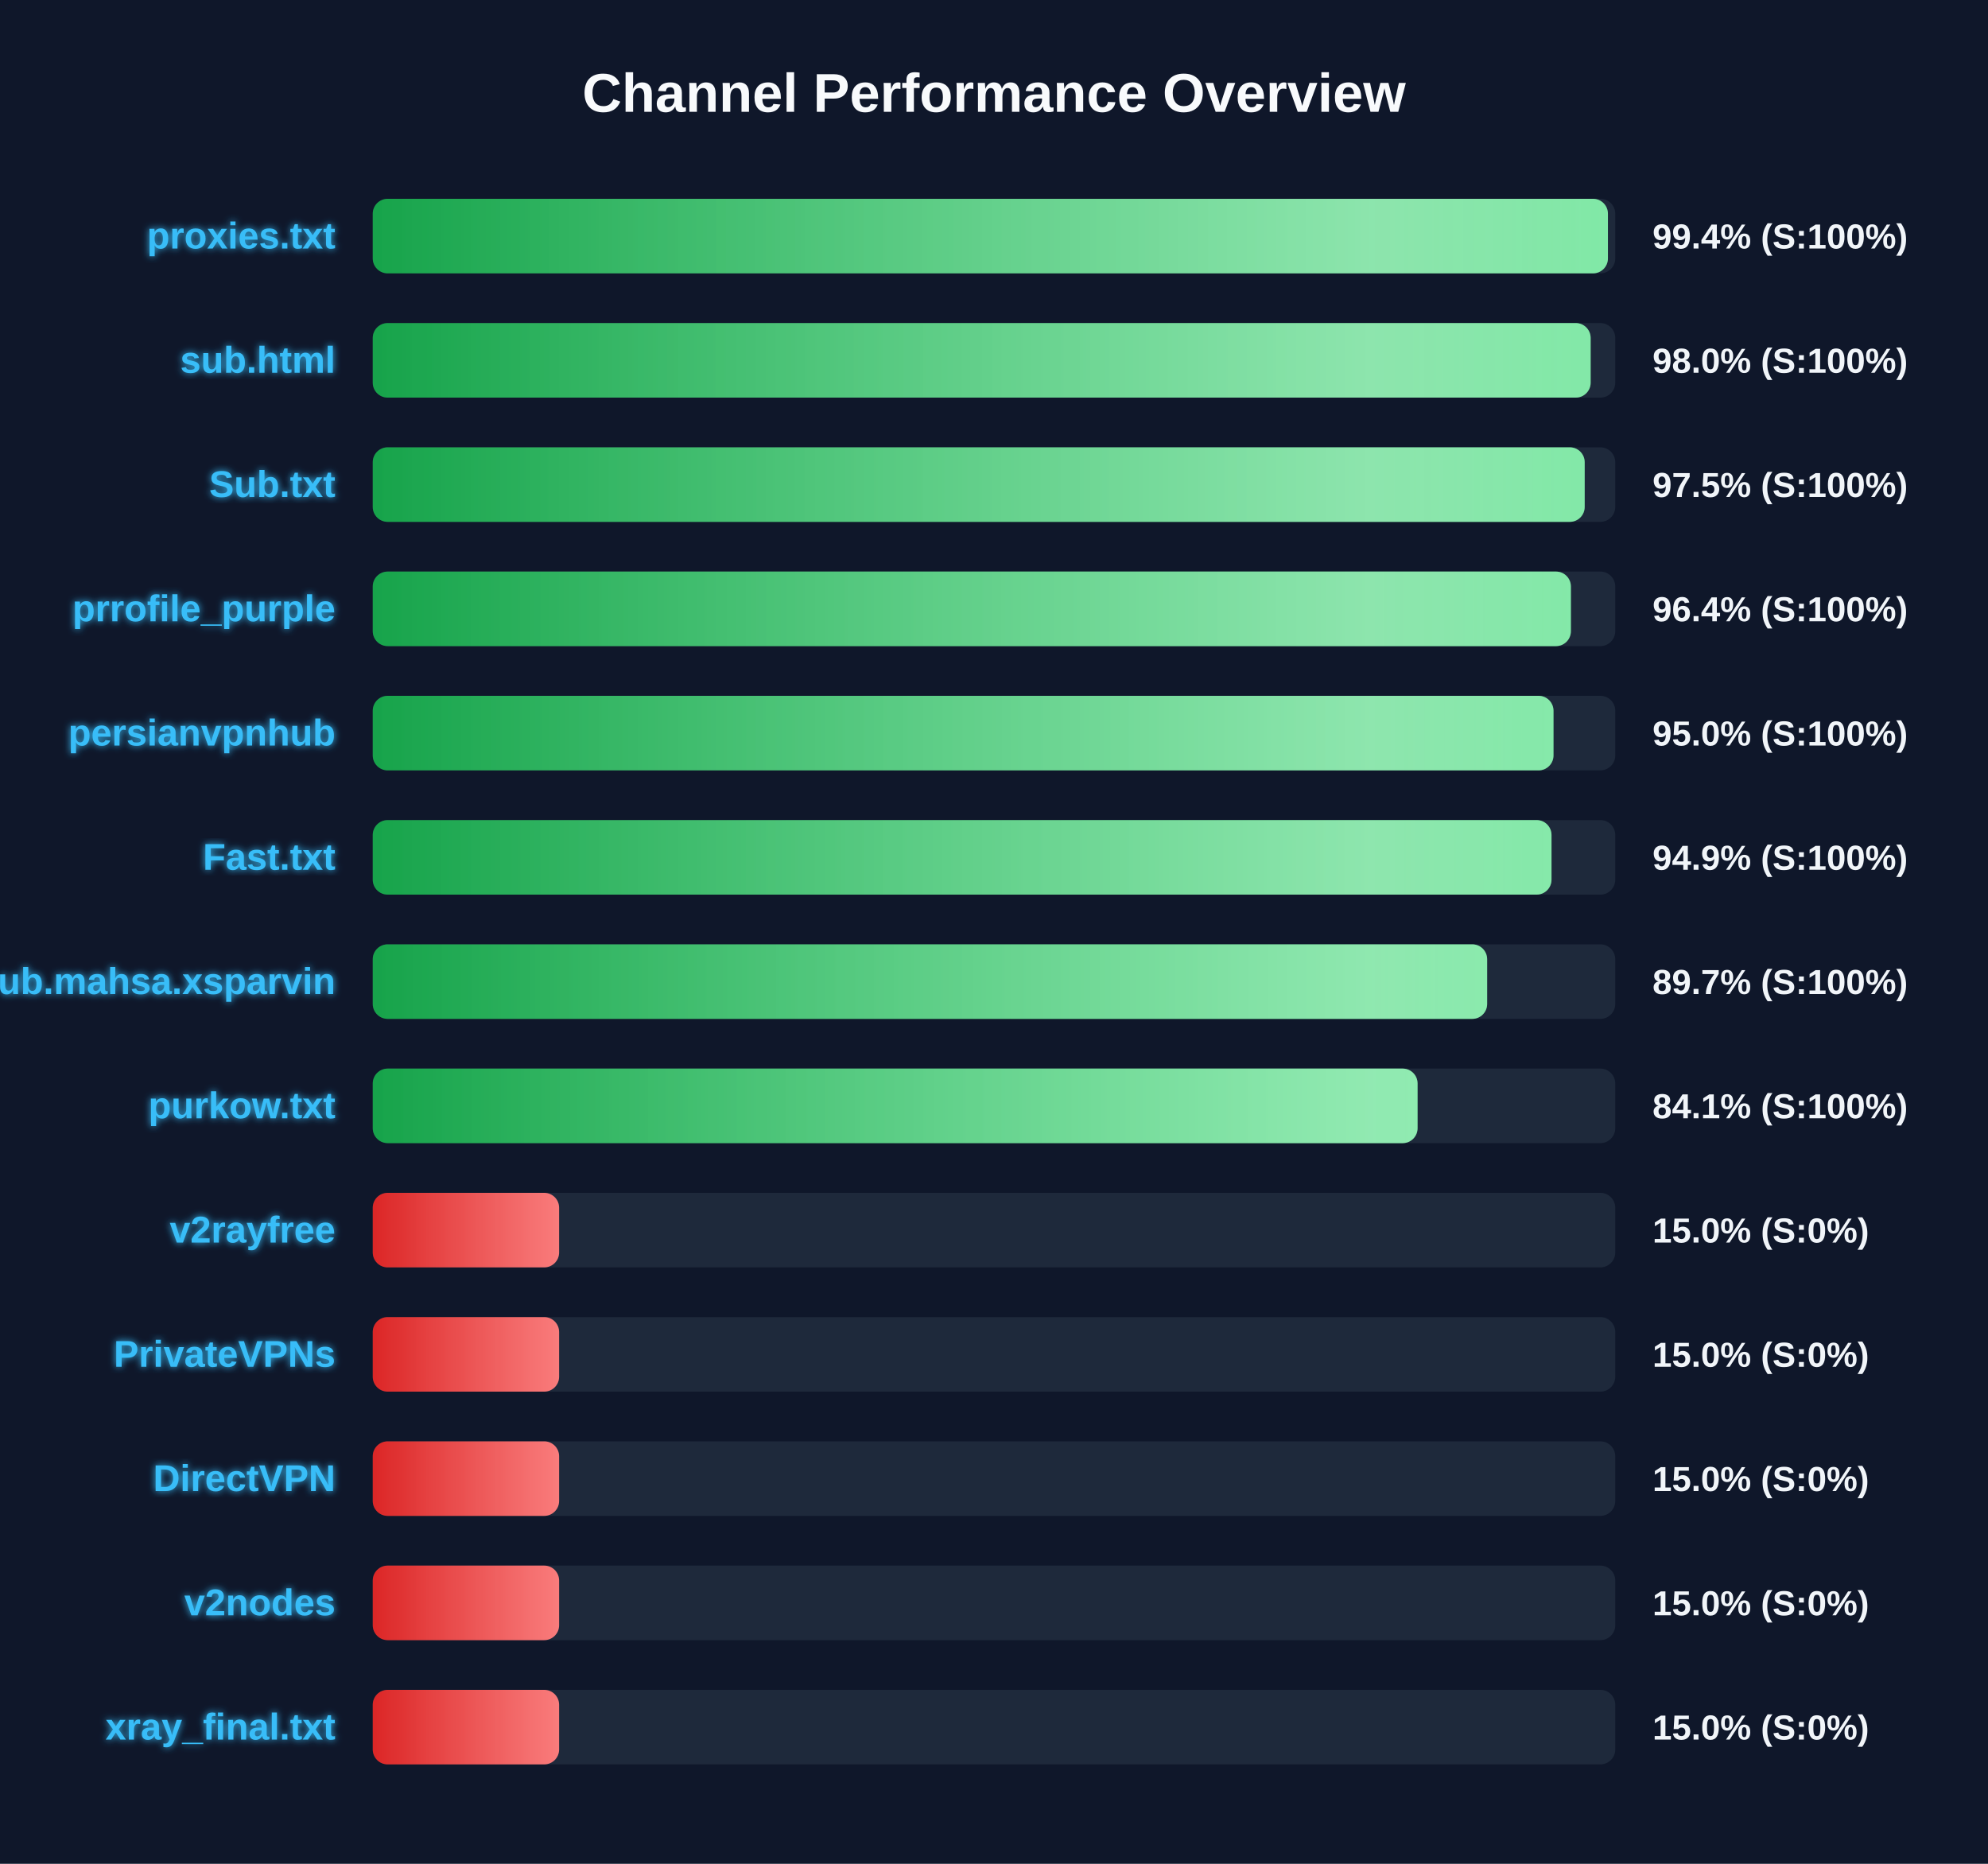
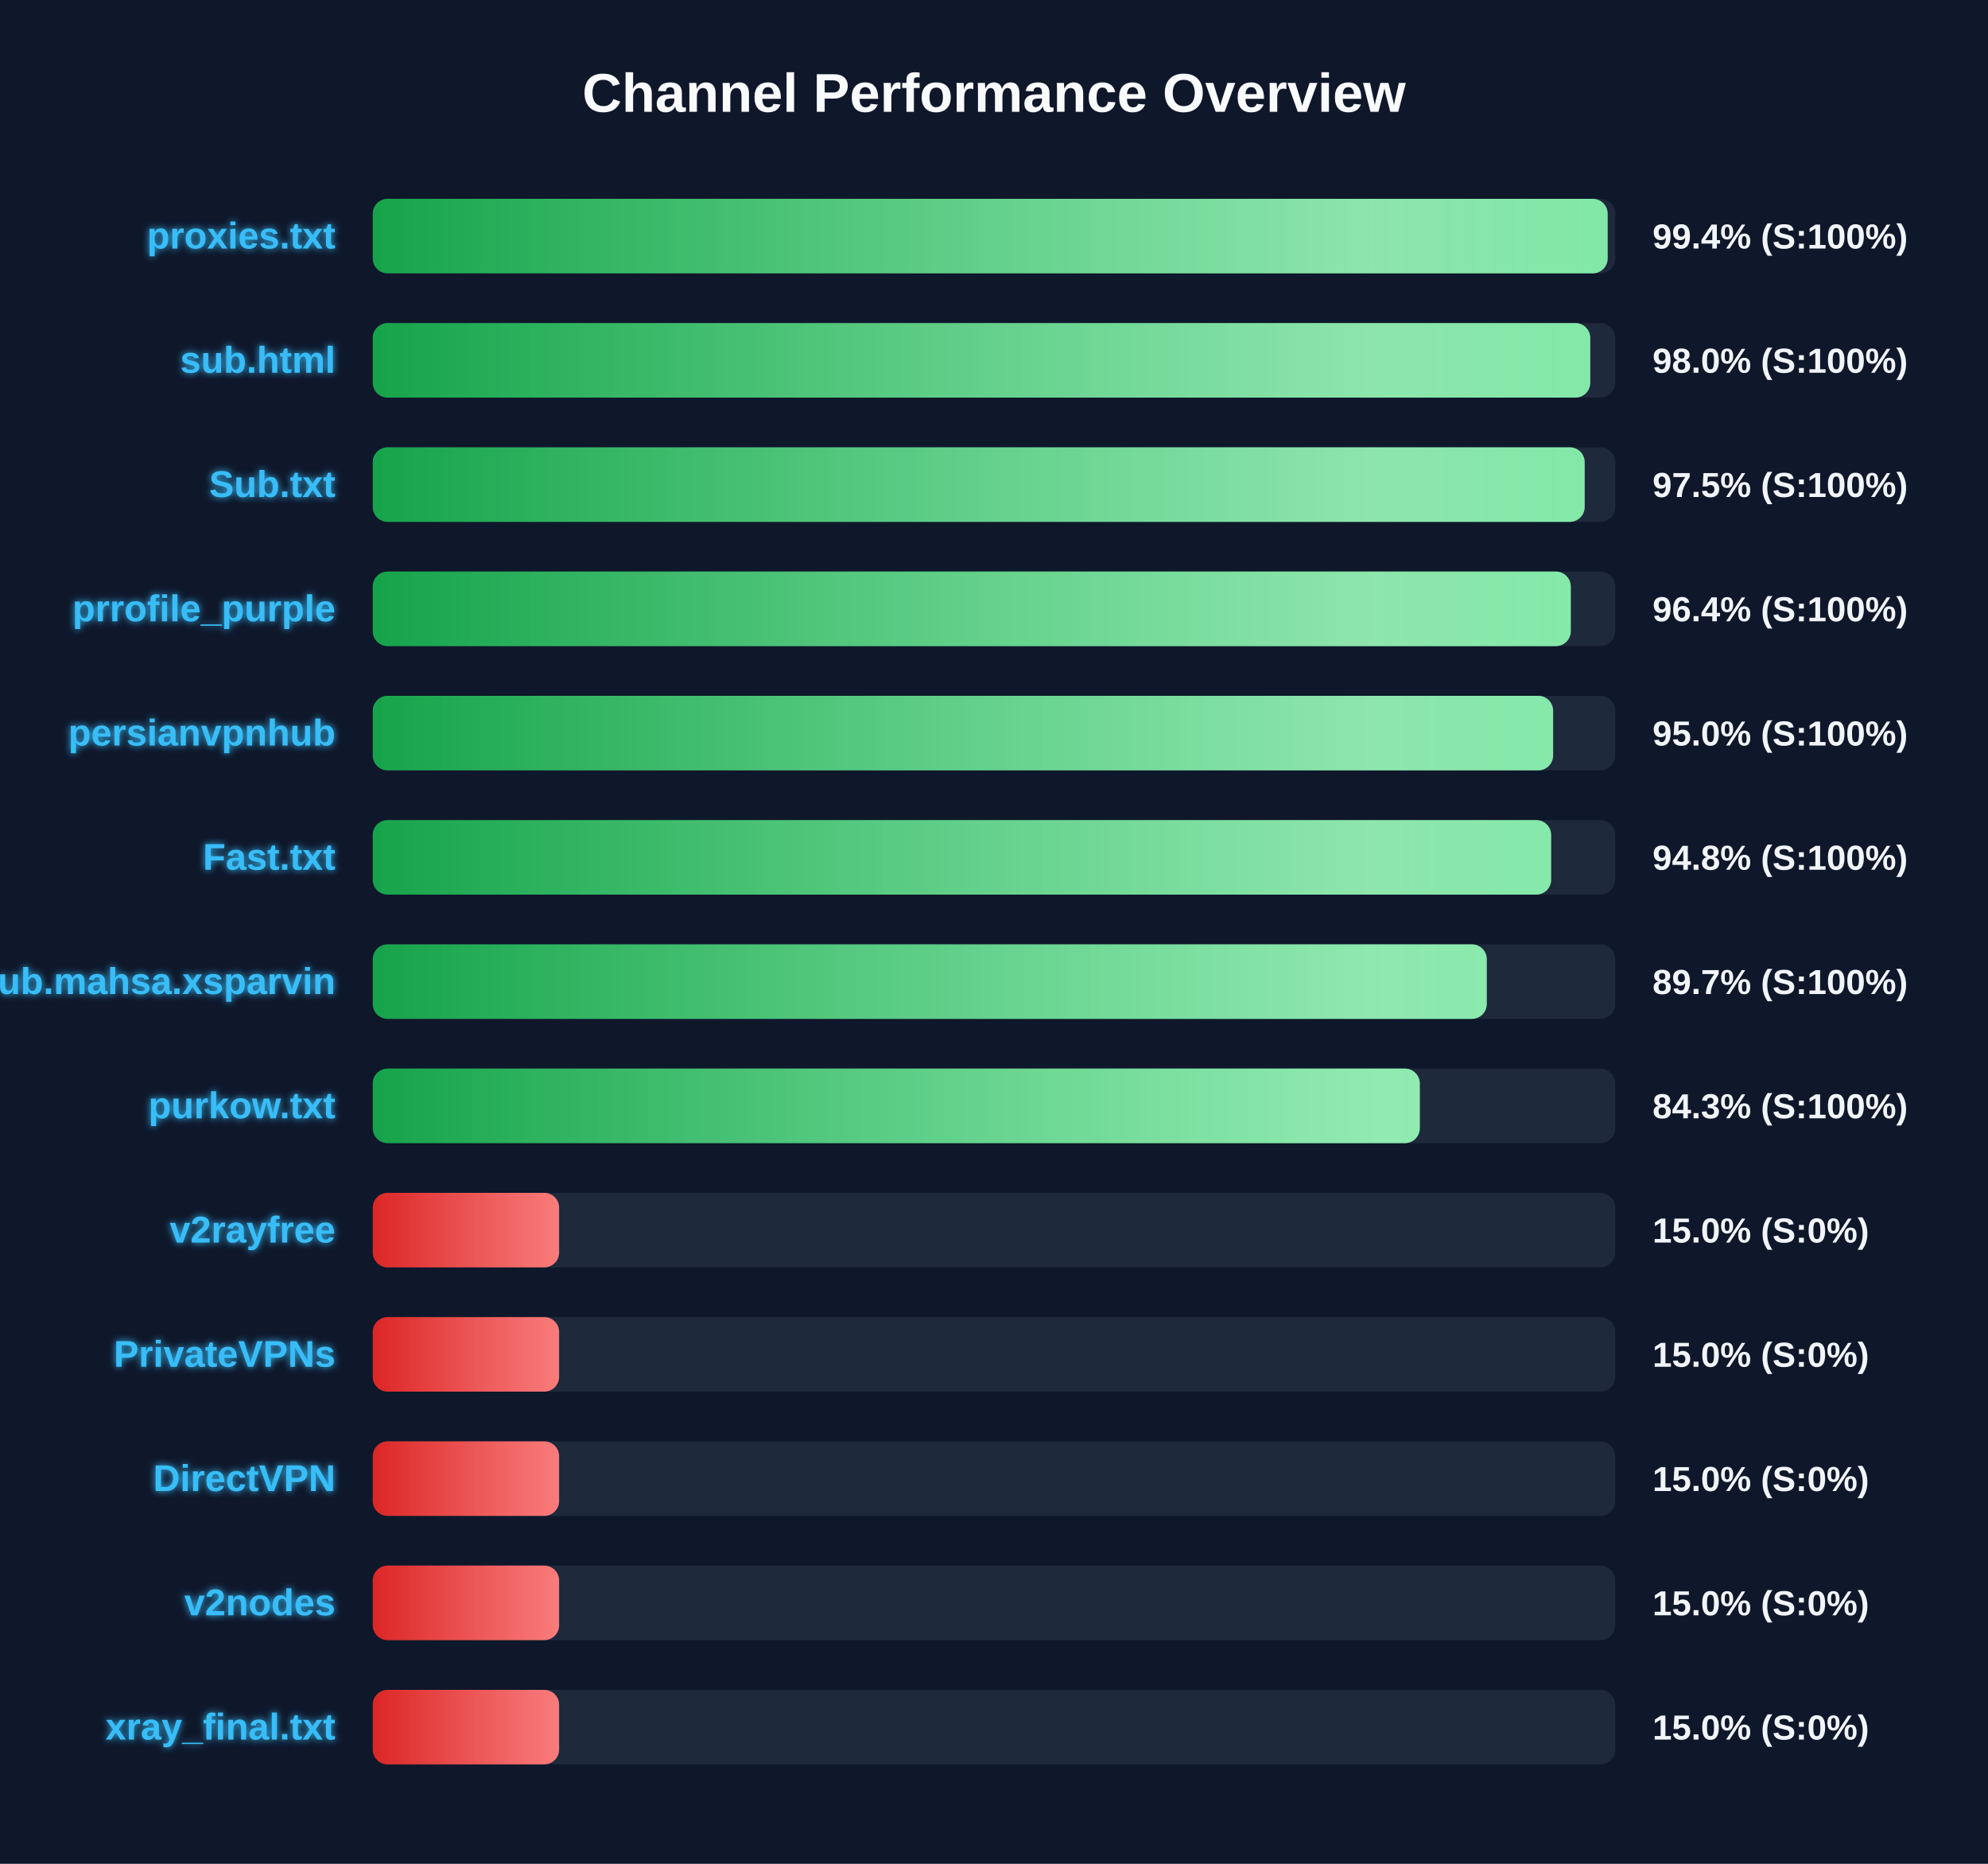
<svg xmlns="http://www.w3.org/2000/svg" width="800" height="750" version="1.1">
  <defs>
    <linearGradient id="grad-green" x1="0%" y1="0%" x2="100%" y2="0%">
      <stop offset="0%" stop-color="#16a34a" />
      <stop offset="100%" stop-color="#4ade80" />
    </linearGradient>
    <linearGradient id="grad-yellow" x1="0%" y1="0%" x2="100%" y2="0%">
      <stop offset="0%" stop-color="#ca8a04" />
      <stop offset="100%" stop-color="#fde047" />
    </linearGradient>
    <linearGradient id="grad-red" x1="0%" y1="0%" x2="100%" y2="0%">
      <stop offset="0%" stop-color="#dc2626" />
      <stop offset="100%" stop-color="#f87171" />
    </linearGradient>
    <linearGradient id="shimmer" x1="0%" y1="0%" x2="100%" y2="0%">
      <stop offset="0%" stop-color="rgba(255,255,255,0)" />
      <stop offset="50%" stop-color="rgba(255,255,255,0.4)" />
      <stop offset="100%" stop-color="rgba(255,255,255,0)" />
    </linearGradient>
    <filter id="glow" x="-20%" y="-20%" width="140%" height="140%">
      <feGaussianBlur stdDeviation="1.5" result="blur" />
      <feComposite in="SourceGraphic" in2="blur" operator="over" />
    </filter>
  </defs>
  <style>
        .bg-rect { fill: #0f172a; }
        .title { font: bold 22px 'Segoe UI', Arial, sans-serif; fill: #f8fafc; }
        .row { font: bold 15px 'Segoe UI', Arial, sans-serif; fill: #38bdf8; filter: url(#glow); }
        .score { font: bold 14px 'Segoe UI', Arial, sans-serif; fill: #f1f5f9; }
        @keyframes shimmer-anim {
            0% { transform: translateX(-100%); }
            100% { transform: translateX(200%); }
        }
        .shimmer-rect {
            animation: shimmer-anim 2.5s infinite linear;
        }
    </style>
  <rect width="100%" height="100%" class="bg-rect" />
  <text x="400" y="45" text-anchor="middle" class="title">Channel Performance Overview</text>
  <rect x="150" y="80" width="500" height="30" fill="#1e293b" rx="6" />
  <clipPath id="clip-0">
-     <rect x="150" y="80" width="497.05" height="30" rx="6" />
+     <rect x="150" y="80" width="496.95" height="30" rx="6" />
  </clipPath>
-   <rect x="150" y="80" width="497.05" height="30" fill="url(#grad-green)" rx="6" />
+   <rect x="150" y="80" width="496.95" height="30" fill="url(#grad-green)" rx="6" />
  <g clip-path="url(#clip-0)">
    <rect x="150" y="80" width="100%" height="30" fill="url(#shimmer)" class="shimmer-rect" />
  </g>
  <text x="135" y="100" text-anchor="end" class="row">proxies.txt</text>
  <text x="665" y="100" text-anchor="start" class="score">99.4% (S:100%)</text>
  <rect x="150" y="130" width="500" height="30" fill="#1e293b" rx="6" />
  <clipPath id="clip-1">
-     <rect x="150" y="130" width="490.1" height="30" rx="6" />
+     <rect x="150" y="130" width="489.95" height="30" rx="6" />
  </clipPath>
-   <rect x="150" y="130" width="490.1" height="30" fill="url(#grad-green)" rx="6" />
+   <rect x="150" y="130" width="489.95" height="30" fill="url(#grad-green)" rx="6" />
  <g clip-path="url(#clip-1)">
    <rect x="150" y="130" width="100%" height="30" fill="url(#shimmer)" class="shimmer-rect" />
  </g>
  <text x="135" y="150" text-anchor="end" class="row">sub.html</text>
  <text x="665" y="150" text-anchor="start" class="score">98.0% (S:100%)</text>
  <rect x="150" y="180" width="500" height="30" fill="#1e293b" rx="6" />
  <clipPath id="clip-2">
    <rect x="150" y="180" width="487.7" height="30" rx="6" />
  </clipPath>
  <rect x="150" y="180" width="487.7" height="30" fill="url(#grad-green)" rx="6" />
  <g clip-path="url(#clip-2)">
    <rect x="150" y="180" width="100%" height="30" fill="url(#shimmer)" class="shimmer-rect" />
  </g>
  <text x="135" y="200" text-anchor="end" class="row">Sub.txt</text>
  <text x="665" y="200" text-anchor="start" class="score">97.5% (S:100%)</text>
  <rect x="150" y="230" width="500" height="30" fill="#1e293b" rx="6" />
  <clipPath id="clip-3">
-     <rect x="150" y="230" width="482.15" height="30" rx="6" />
+     <rect x="150" y="230" width="482.1" height="30" rx="6" />
  </clipPath>
-   <rect x="150" y="230" width="482.15" height="30" fill="url(#grad-green)" rx="6" />
+   <rect x="150" y="230" width="482.1" height="30" fill="url(#grad-green)" rx="6" />
  <g clip-path="url(#clip-3)">
    <rect x="150" y="230" width="100%" height="30" fill="url(#shimmer)" class="shimmer-rect" />
  </g>
  <text x="135" y="250" text-anchor="end" class="row">prrofile_purple</text>
  <text x="665" y="250" text-anchor="start" class="score">96.4% (S:100%)</text>
  <rect x="150" y="280" width="500" height="30" fill="#1e293b" rx="6" />
  <clipPath id="clip-4">
-     <rect x="150" y="280" width="475.15" height="30" rx="6" />
+     <rect x="150" y="280" width="475.0" height="30" rx="6" />
  </clipPath>
-   <rect x="150" y="280" width="475.15" height="30" fill="url(#grad-green)" rx="6" />
+   <rect x="150" y="280" width="475.0" height="30" fill="url(#grad-green)" rx="6" />
  <g clip-path="url(#clip-4)">
    <rect x="150" y="280" width="100%" height="30" fill="url(#shimmer)" class="shimmer-rect" />
  </g>
  <text x="135" y="300" text-anchor="end" class="row">persianvpnhub</text>
  <text x="665" y="300" text-anchor="start" class="score">95.0% (S:100%)</text>
  <rect x="150" y="330" width="500" height="30" fill="#1e293b" rx="6" />
  <clipPath id="clip-5">
-     <rect x="150" y="330" width="474.35" height="30" rx="6" />
+     <rect x="150" y="330" width="474.2" height="30" rx="6" />
  </clipPath>
-   <rect x="150" y="330" width="474.35" height="30" fill="url(#grad-green)" rx="6" />
+   <rect x="150" y="330" width="474.2" height="30" fill="url(#grad-green)" rx="6" />
  <g clip-path="url(#clip-5)">
    <rect x="150" y="330" width="100%" height="30" fill="url(#shimmer)" class="shimmer-rect" />
  </g>
  <text x="135" y="350" text-anchor="end" class="row">Fast.txt</text>
-   <text x="665" y="350" text-anchor="start" class="score">94.9% (S:100%)</text>
+   <text x="665" y="350" text-anchor="start" class="score">94.8% (S:100%)</text>
  <rect x="150" y="380" width="500" height="30" fill="#1e293b" rx="6" />
  <clipPath id="clip-6">
-     <rect x="150" y="380" width="448.45" height="30" rx="6" />
+     <rect x="150" y="380" width="448.3" height="30" rx="6" />
  </clipPath>
-   <rect x="150" y="380" width="448.45" height="30" fill="url(#grad-green)" rx="6" />
+   <rect x="150" y="380" width="448.3" height="30" fill="url(#grad-green)" rx="6" />
  <g clip-path="url(#clip-6)">
    <rect x="150" y="380" width="100%" height="30" fill="url(#shimmer)" class="shimmer-rect" />
  </g>
  <text x="135" y="400" text-anchor="end" class="row">Sub.mahsa.xsparvin</text>
  <text x="665" y="400" text-anchor="start" class="score">89.7% (S:100%)</text>
  <rect x="150" y="430" width="500" height="30" fill="#1e293b" rx="6" />
  <clipPath id="clip-7">
-     <rect x="150" y="430" width="420.45" height="30" rx="6" />
+     <rect x="150" y="430" width="421.35" height="30" rx="6" />
  </clipPath>
-   <rect x="150" y="430" width="420.45" height="30" fill="url(#grad-green)" rx="6" />
+   <rect x="150" y="430" width="421.35" height="30" fill="url(#grad-green)" rx="6" />
  <g clip-path="url(#clip-7)">
    <rect x="150" y="430" width="100%" height="30" fill="url(#shimmer)" class="shimmer-rect" />
  </g>
  <text x="135" y="450" text-anchor="end" class="row">purkow.txt</text>
-   <text x="665" y="450" text-anchor="start" class="score">84.1% (S:100%)</text>
+   <text x="665" y="450" text-anchor="start" class="score">84.3% (S:100%)</text>
  <rect x="150" y="480" width="500" height="30" fill="#1e293b" rx="6" />
  <clipPath id="clip-8">
    <rect x="150" y="480" width="75.0" height="30" rx="6" />
  </clipPath>
  <rect x="150" y="480" width="75.0" height="30" fill="url(#grad-red)" rx="6" />
  <g clip-path="url(#clip-8)">
    <rect x="150" y="480" width="100%" height="30" fill="url(#shimmer)" class="shimmer-rect" />
  </g>
  <text x="135" y="500" text-anchor="end" class="row">v2rayfree</text>
  <text x="665" y="500" text-anchor="start" class="score">15.0% (S:0%)</text>
  <rect x="150" y="530" width="500" height="30" fill="#1e293b" rx="6" />
  <clipPath id="clip-9">
    <rect x="150" y="530" width="75.0" height="30" rx="6" />
  </clipPath>
  <rect x="150" y="530" width="75.0" height="30" fill="url(#grad-red)" rx="6" />
  <g clip-path="url(#clip-9)">
    <rect x="150" y="530" width="100%" height="30" fill="url(#shimmer)" class="shimmer-rect" />
  </g>
  <text x="135" y="550" text-anchor="end" class="row">PrivateVPNs</text>
  <text x="665" y="550" text-anchor="start" class="score">15.0% (S:0%)</text>
  <rect x="150" y="580" width="500" height="30" fill="#1e293b" rx="6" />
  <clipPath id="clip-10">
    <rect x="150" y="580" width="75.0" height="30" rx="6" />
  </clipPath>
  <rect x="150" y="580" width="75.0" height="30" fill="url(#grad-red)" rx="6" />
  <g clip-path="url(#clip-10)">
    <rect x="150" y="580" width="100%" height="30" fill="url(#shimmer)" class="shimmer-rect" />
  </g>
  <text x="135" y="600" text-anchor="end" class="row">DirectVPN</text>
  <text x="665" y="600" text-anchor="start" class="score">15.0% (S:0%)</text>
  <rect x="150" y="630" width="500" height="30" fill="#1e293b" rx="6" />
  <clipPath id="clip-11">
    <rect x="150" y="630" width="75.0" height="30" rx="6" />
  </clipPath>
  <rect x="150" y="630" width="75.0" height="30" fill="url(#grad-red)" rx="6" />
  <g clip-path="url(#clip-11)">
    <rect x="150" y="630" width="100%" height="30" fill="url(#shimmer)" class="shimmer-rect" />
  </g>
  <text x="135" y="650" text-anchor="end" class="row">v2nodes</text>
  <text x="665" y="650" text-anchor="start" class="score">15.0% (S:0%)</text>
  <rect x="150" y="680" width="500" height="30" fill="#1e293b" rx="6" />
  <clipPath id="clip-12">
    <rect x="150" y="680" width="75.0" height="30" rx="6" />
  </clipPath>
  <rect x="150" y="680" width="75.0" height="30" fill="url(#grad-red)" rx="6" />
  <g clip-path="url(#clip-12)">
    <rect x="150" y="680" width="100%" height="30" fill="url(#shimmer)" class="shimmer-rect" />
  </g>
  <text x="135" y="700" text-anchor="end" class="row">xray_final.txt</text>
  <text x="665" y="700" text-anchor="start" class="score">15.0% (S:0%)</text>
</svg>
